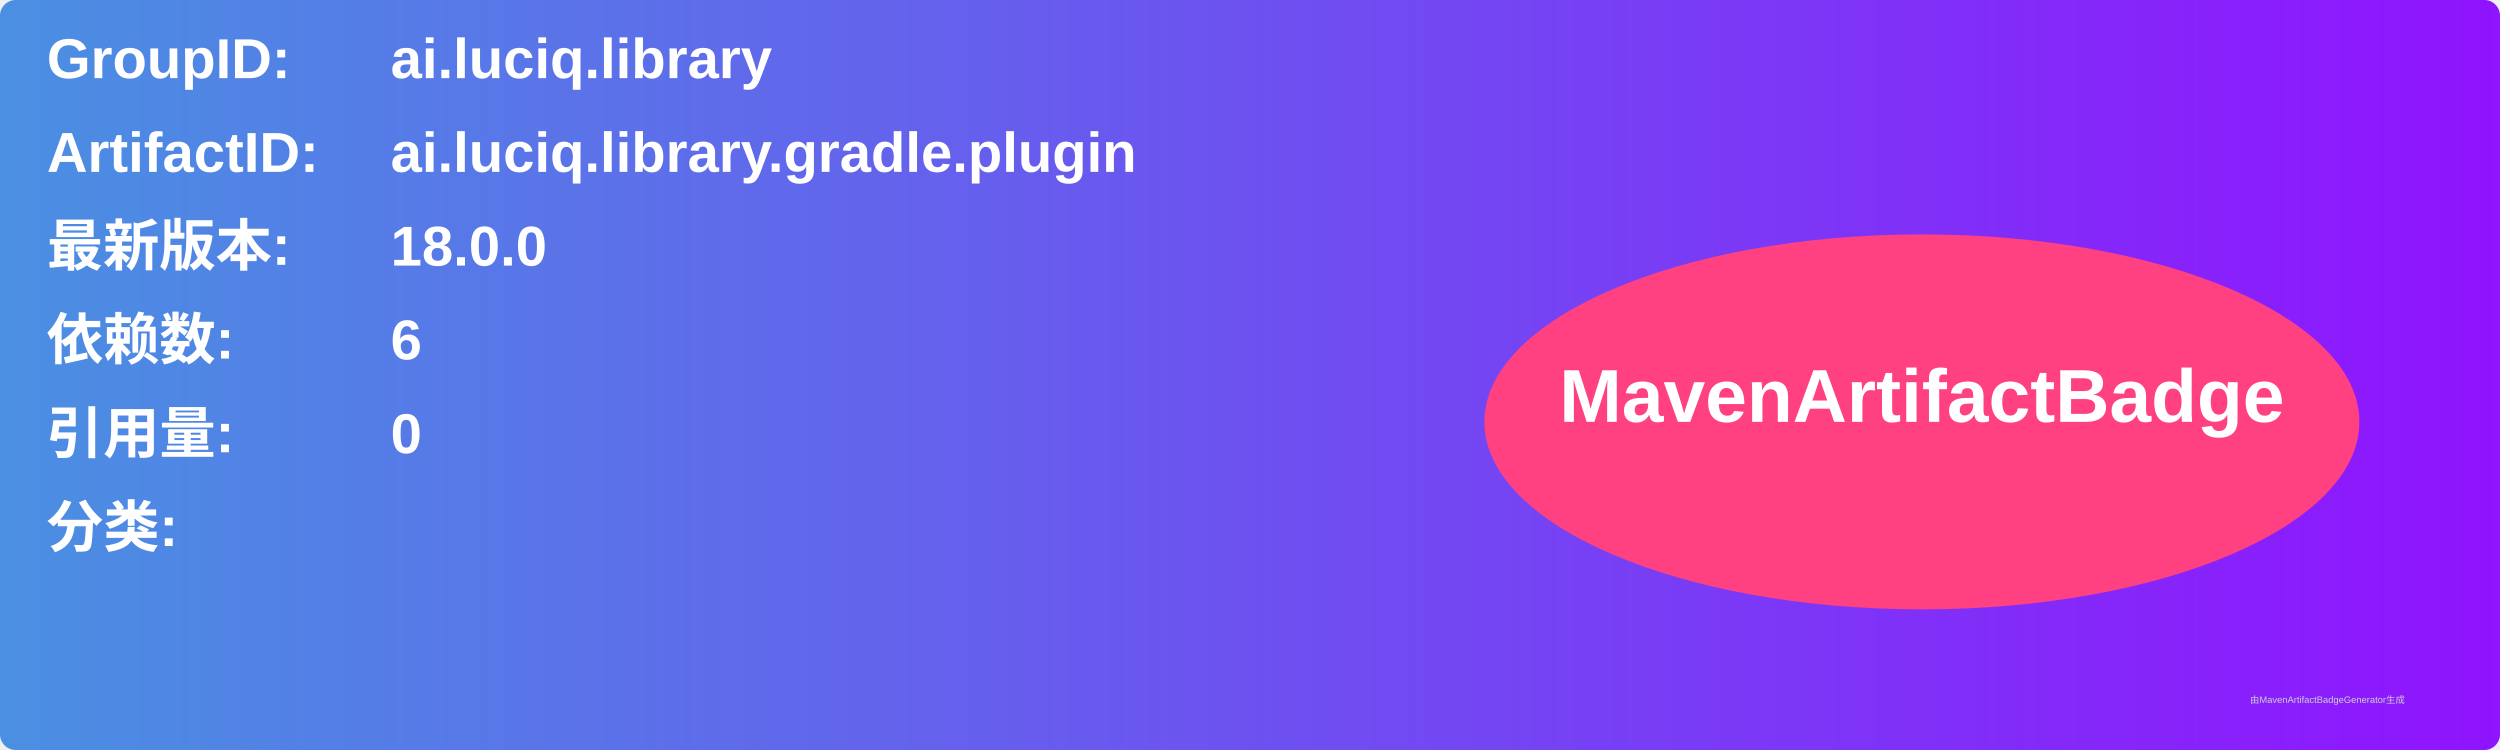
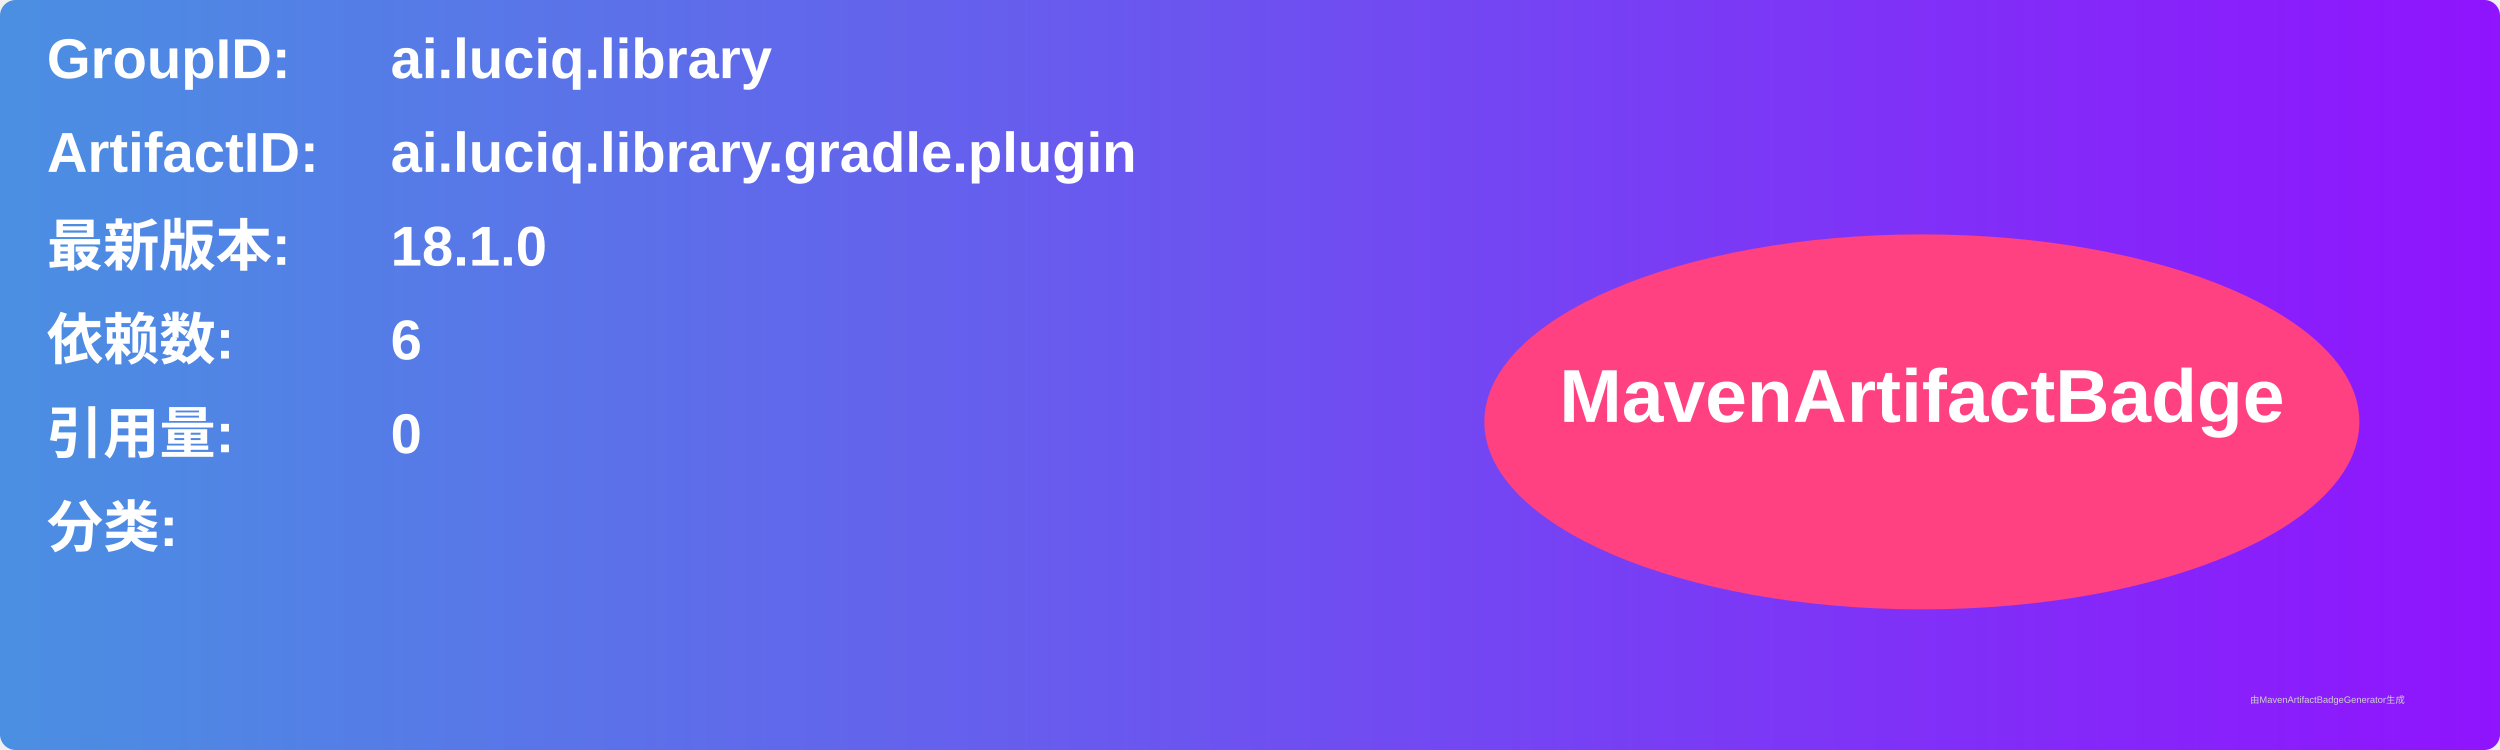
<svg xmlns="http://www.w3.org/2000/svg" width="800" height="240" viewBox="0 0 800 240">
  <linearGradient id="grad" x1="0%" y1="0%" x2="100%" y2="0%">
    <stop offset="0%" stop-color="#4a90e2" />
    <stop offset="100%" stop-color="#9013fe" />
  </linearGradient>
  <rect width="100%" height="100%" rx="5" ry="5" fill="url(#grad)" />
  <g transform="translate(15, 15)">
    <text x="0" y="10" font-family="Arial" font-size="18" fill="white" font-weight="bold" width="260">GroupID:</text>
    <text x="110" y="10" font-family="Arial" font-size="18" fill="white" font-weight="bold" width="460">ai.luciq.library</text>
    <text x="0" y="40" font-family="Arial" font-size="18" fill="white" font-weight="bold" width="260">ArtifactID:</text>
    <text x="110" y="40" font-family="Arial" font-size="18" fill="white" font-weight="bold" width="460">ai.luciq.library.gradle.plugin</text>
    <text x="0" y="70" font-family="Arial" font-size="18" fill="white" font-weight="bold">最新版本:</text>
    <text x="110" y="70" font-family="Arial" font-size="18" fill="white" font-weight="bold">
-       <tspan font-weight="bold">18.0.0</tspan>
+       <tspan font-weight="bold">18.1.0</tspan>
    </text>
    <text x="0" y="100" font-family="Arial" font-size="18" fill="white" font-weight="bold">依赖数: </text>
    <text x="110" y="100" font-family="Arial" font-size="18" fill="white">
      <tspan font-weight="bold">6</tspan>
    </text>
    <text x="0" y="130" font-family="Arial" font-size="18" fill="white" font-weight="bold">引用量: </text>
    <text x="110" y="130" font-family="Arial" font-size="18" fill="white">
      <tspan font-weight="bold">0</tspan>
    </text>
    <text x="0" y="160" font-family="Arial" font-size="18" fill="white" font-weight="bold">分类:</text>
    <text x="10" y="190" font-family="Arial" font-size="10" fill="white">
      <tspan font-weight="bold" />
    </text>
    <ellipse cx="600" cy="120" rx="140" ry="60" fill="#ff4081" />
    <text x="600" y="120" text-anchor="middle" font-family="Arial" font-size="24" fill="white" font-weight="bold">MavenArtifactBadge</text>
  </g>
  <text x="720" y="225" font-family="Arial" font-size="3" fill="#d0d0d0">由MavenArtifactBadgeGenerator生成</text>
</svg>
